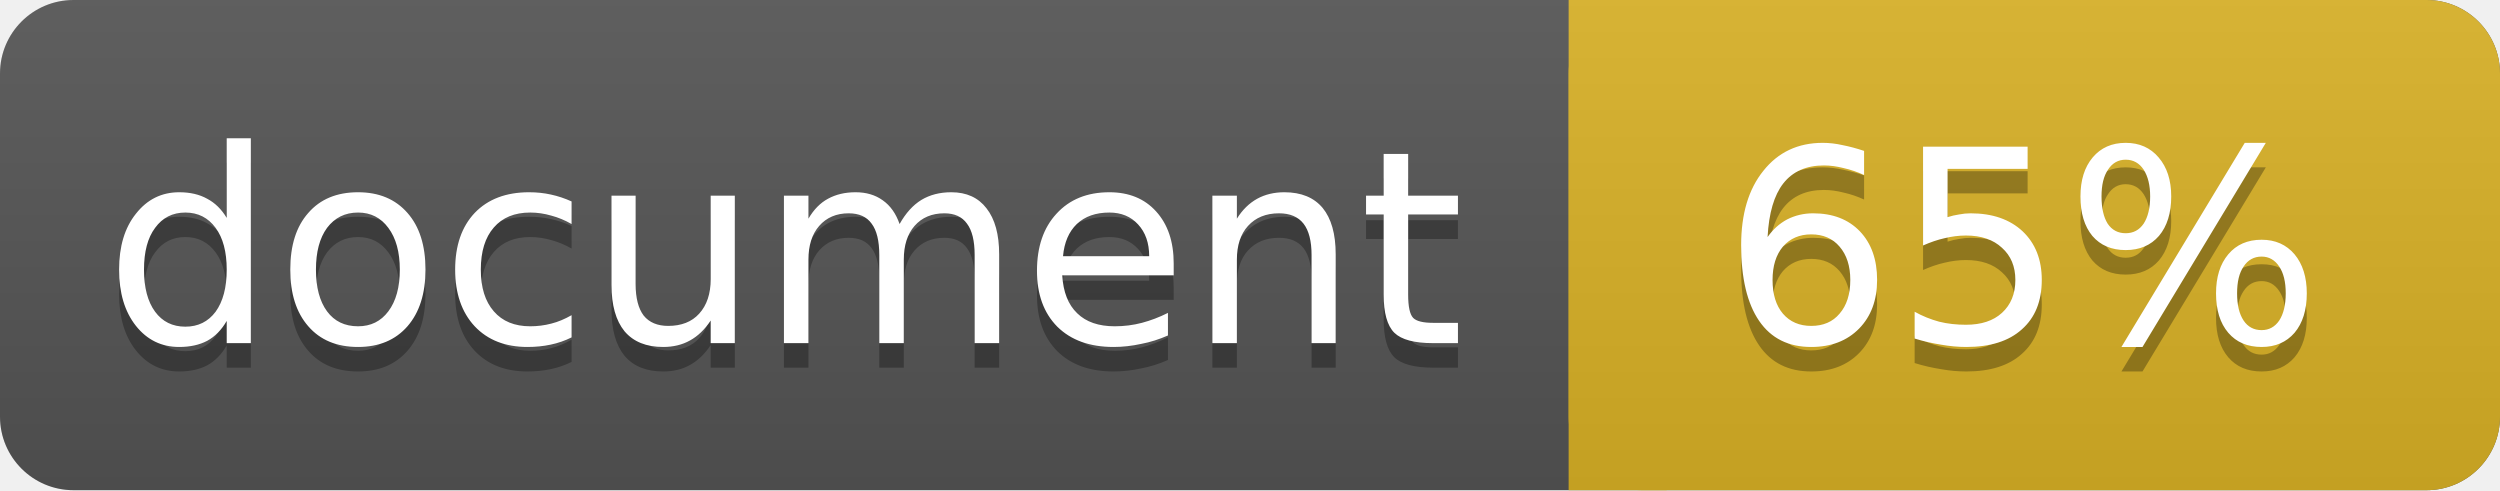
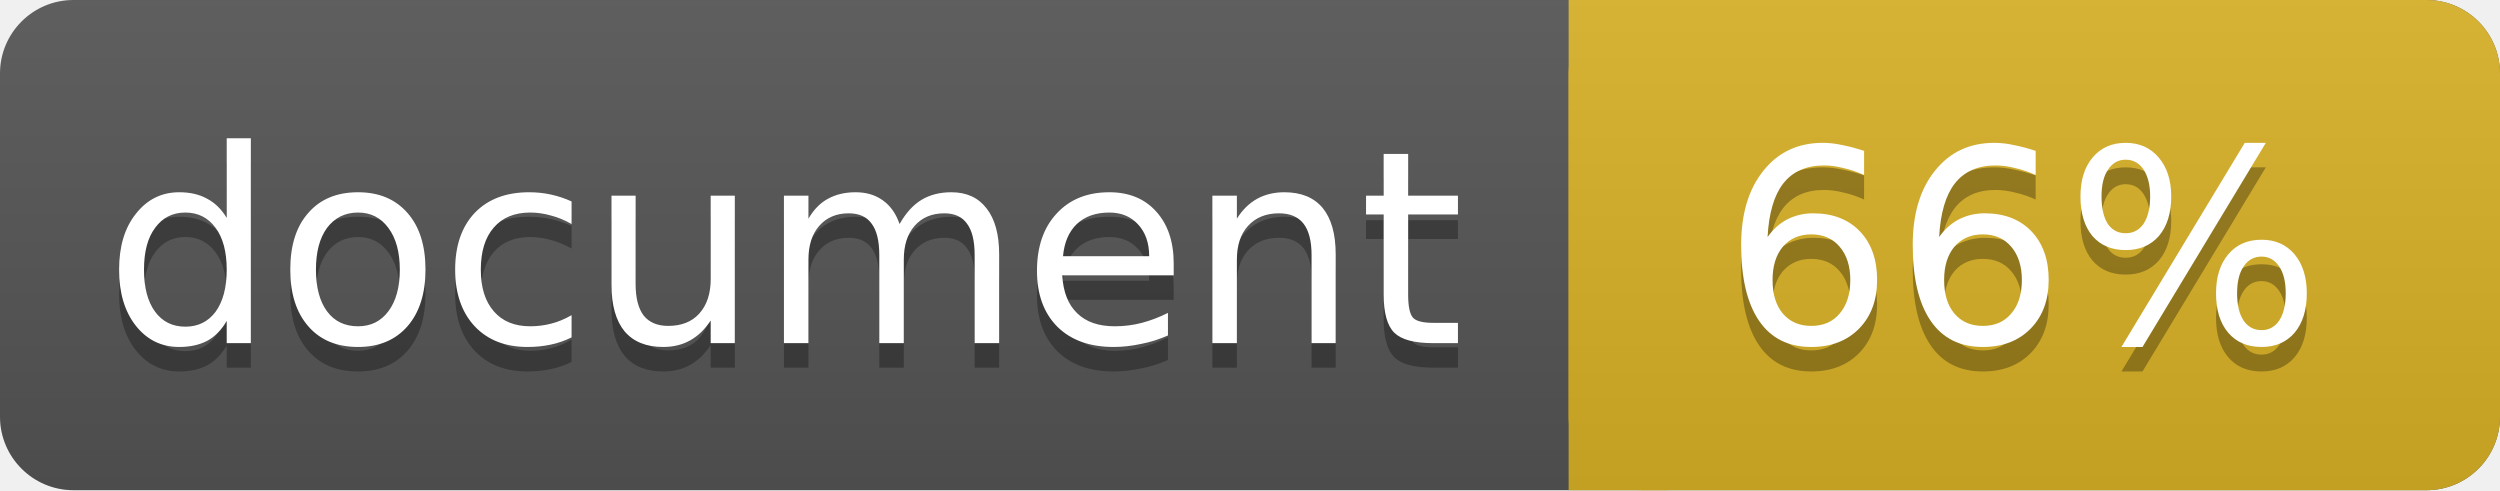
<svg xmlns="http://www.w3.org/2000/svg" width="102" height="20">
  <linearGradient id="a" x2="0" y2="100%">
    <stop offset="0" stop-color="#bbb" stop-opacity=".1" />
    <stop offset="1" stop-opacity=".1" />
  </linearGradient>
  <rect rx="3" width="102" height="20" fill="#555" />
  <rect rx="3" x="64" width="38" height="20" fill="#dab226" />
  <path fill="#dab226" d="M64 0h4v20h-4z" />
  <rect rx="3" width="102" height="20" fill="url(#a)" />
  <g fill="#fff" text-anchor="middle" font-family="DejaVu Sans,Verdana,Geneva,sans-serif" font-size="11">
    <text x="32" y="15" fill="#010101" fill-opacity=".3">document</text>
    <text x="32" y="14">document</text>
-     <text x="82.5" y="15" fill="#010101" fill-opacity=".3">65%</text>
-     <text x="82.5" y="14">65%</text>
+     <text x="82.5" y="15" fill="#010101" fill-opacity=".3">66%</text>
+     <text x="82.5" y="14">66%</text>
  </g>
</svg>
